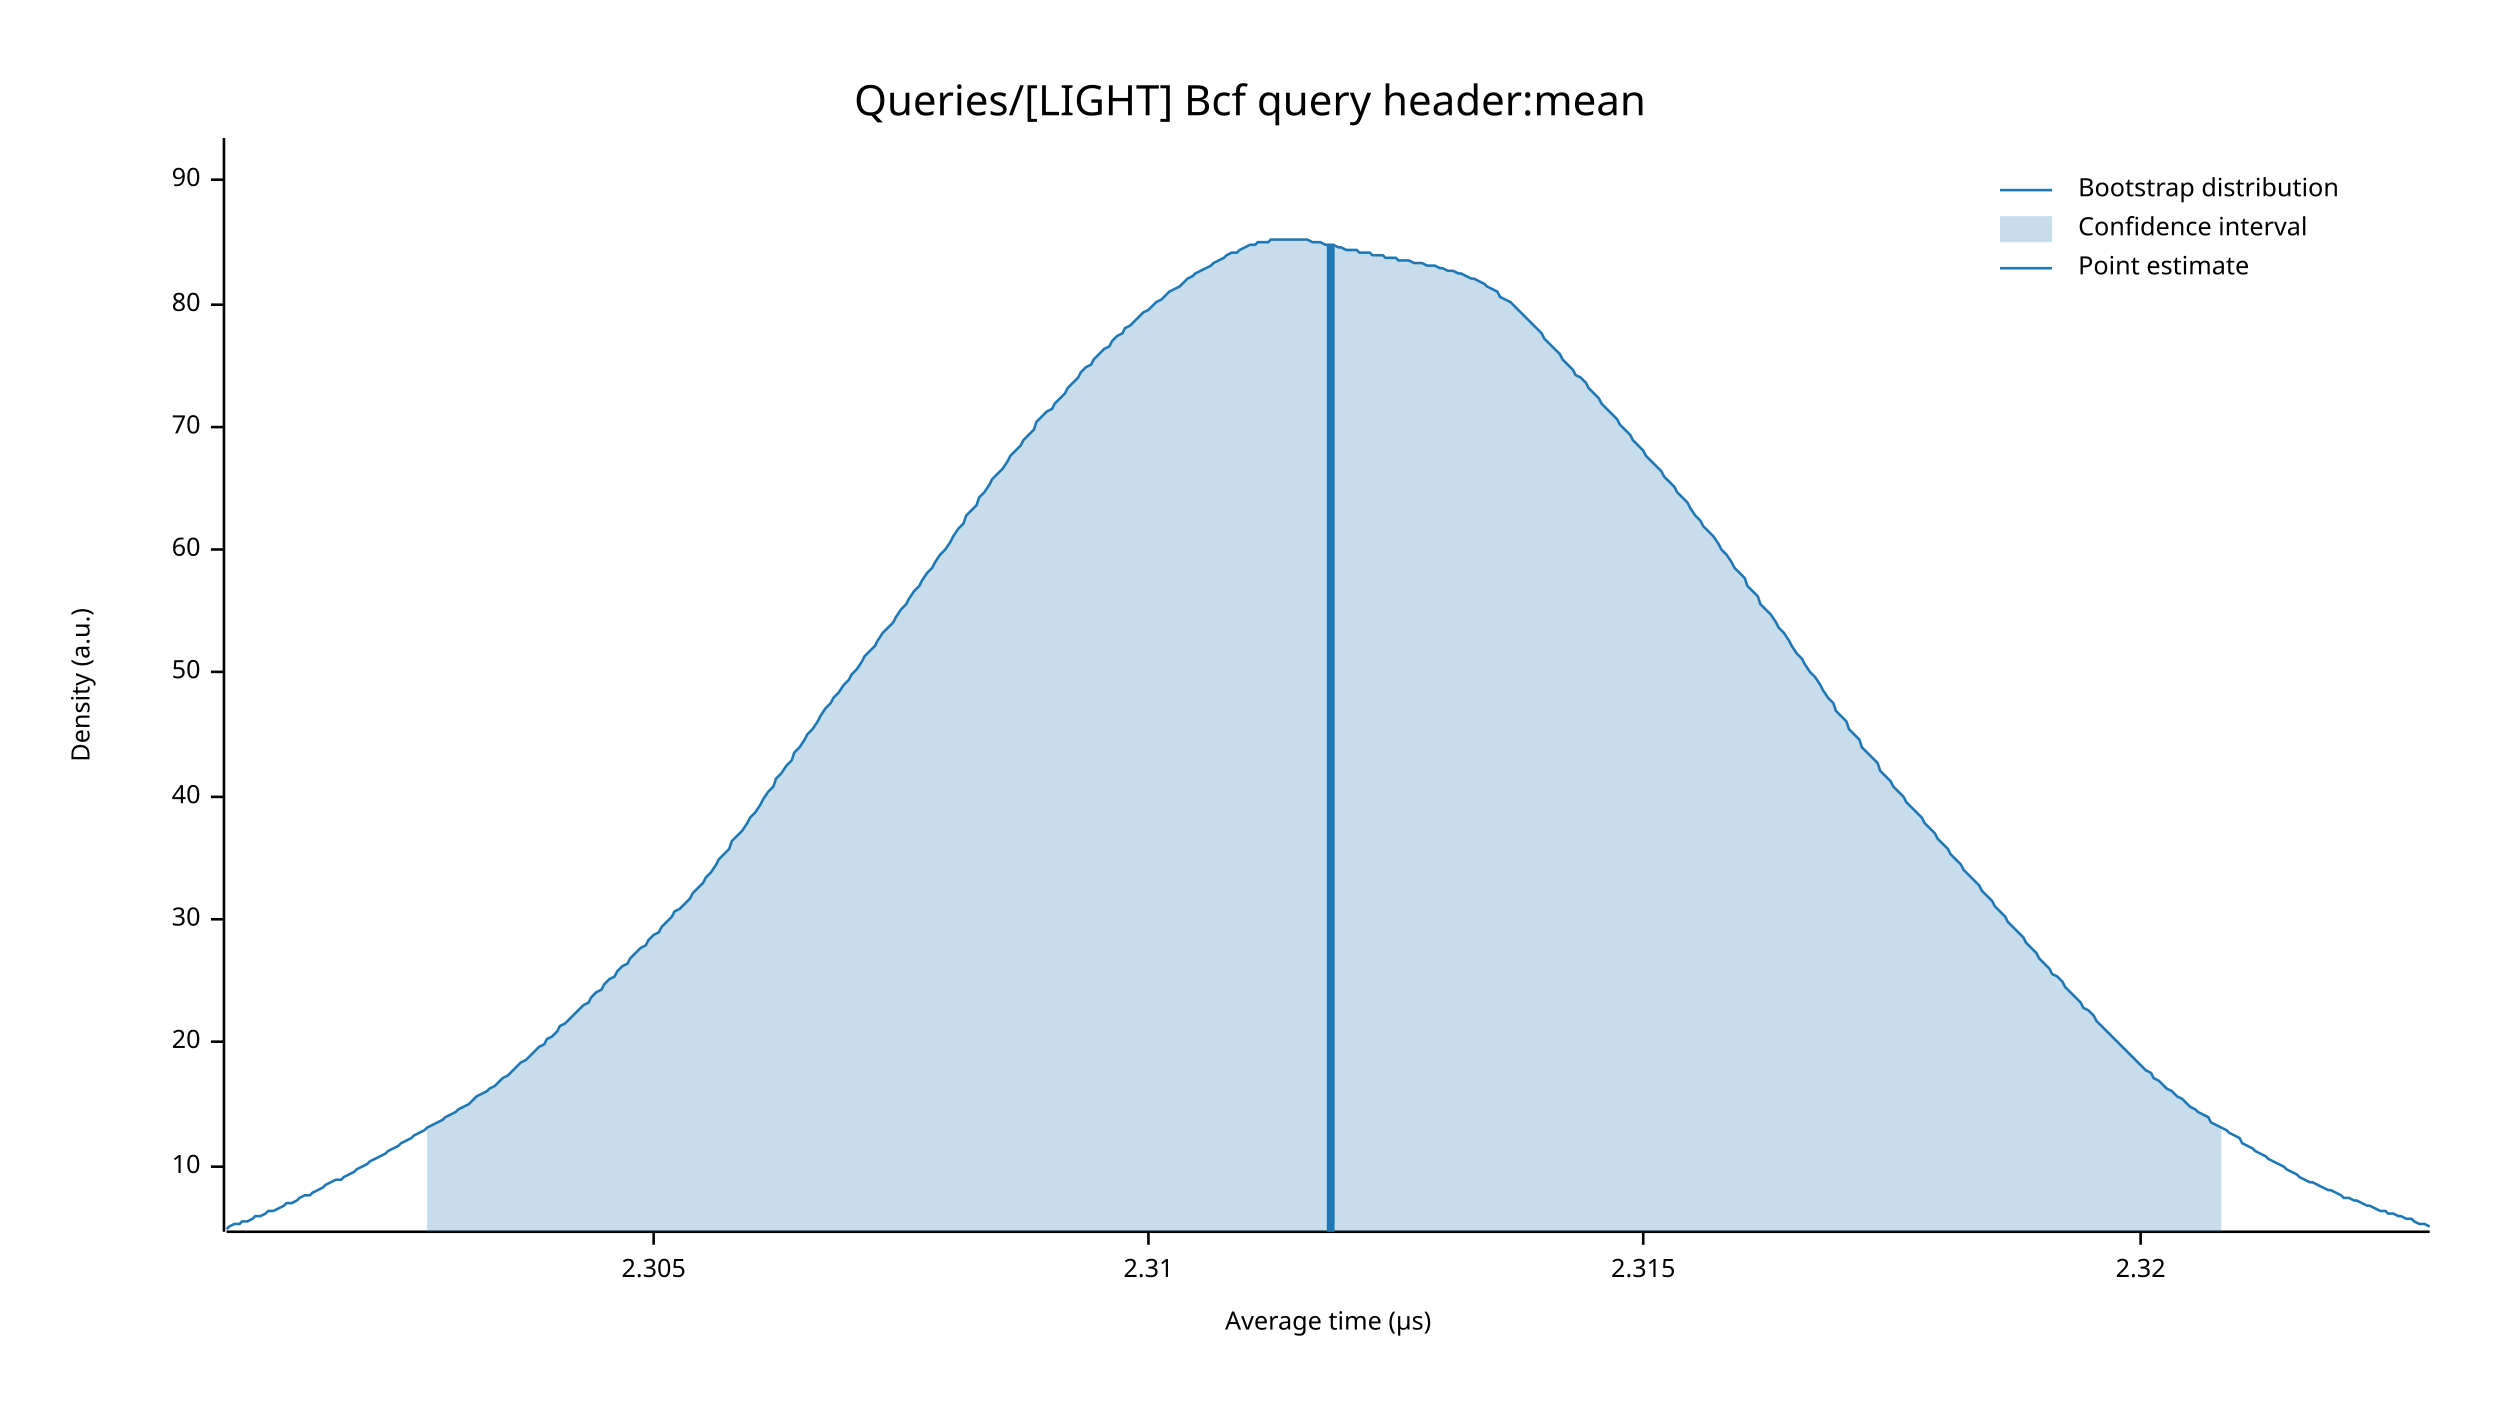
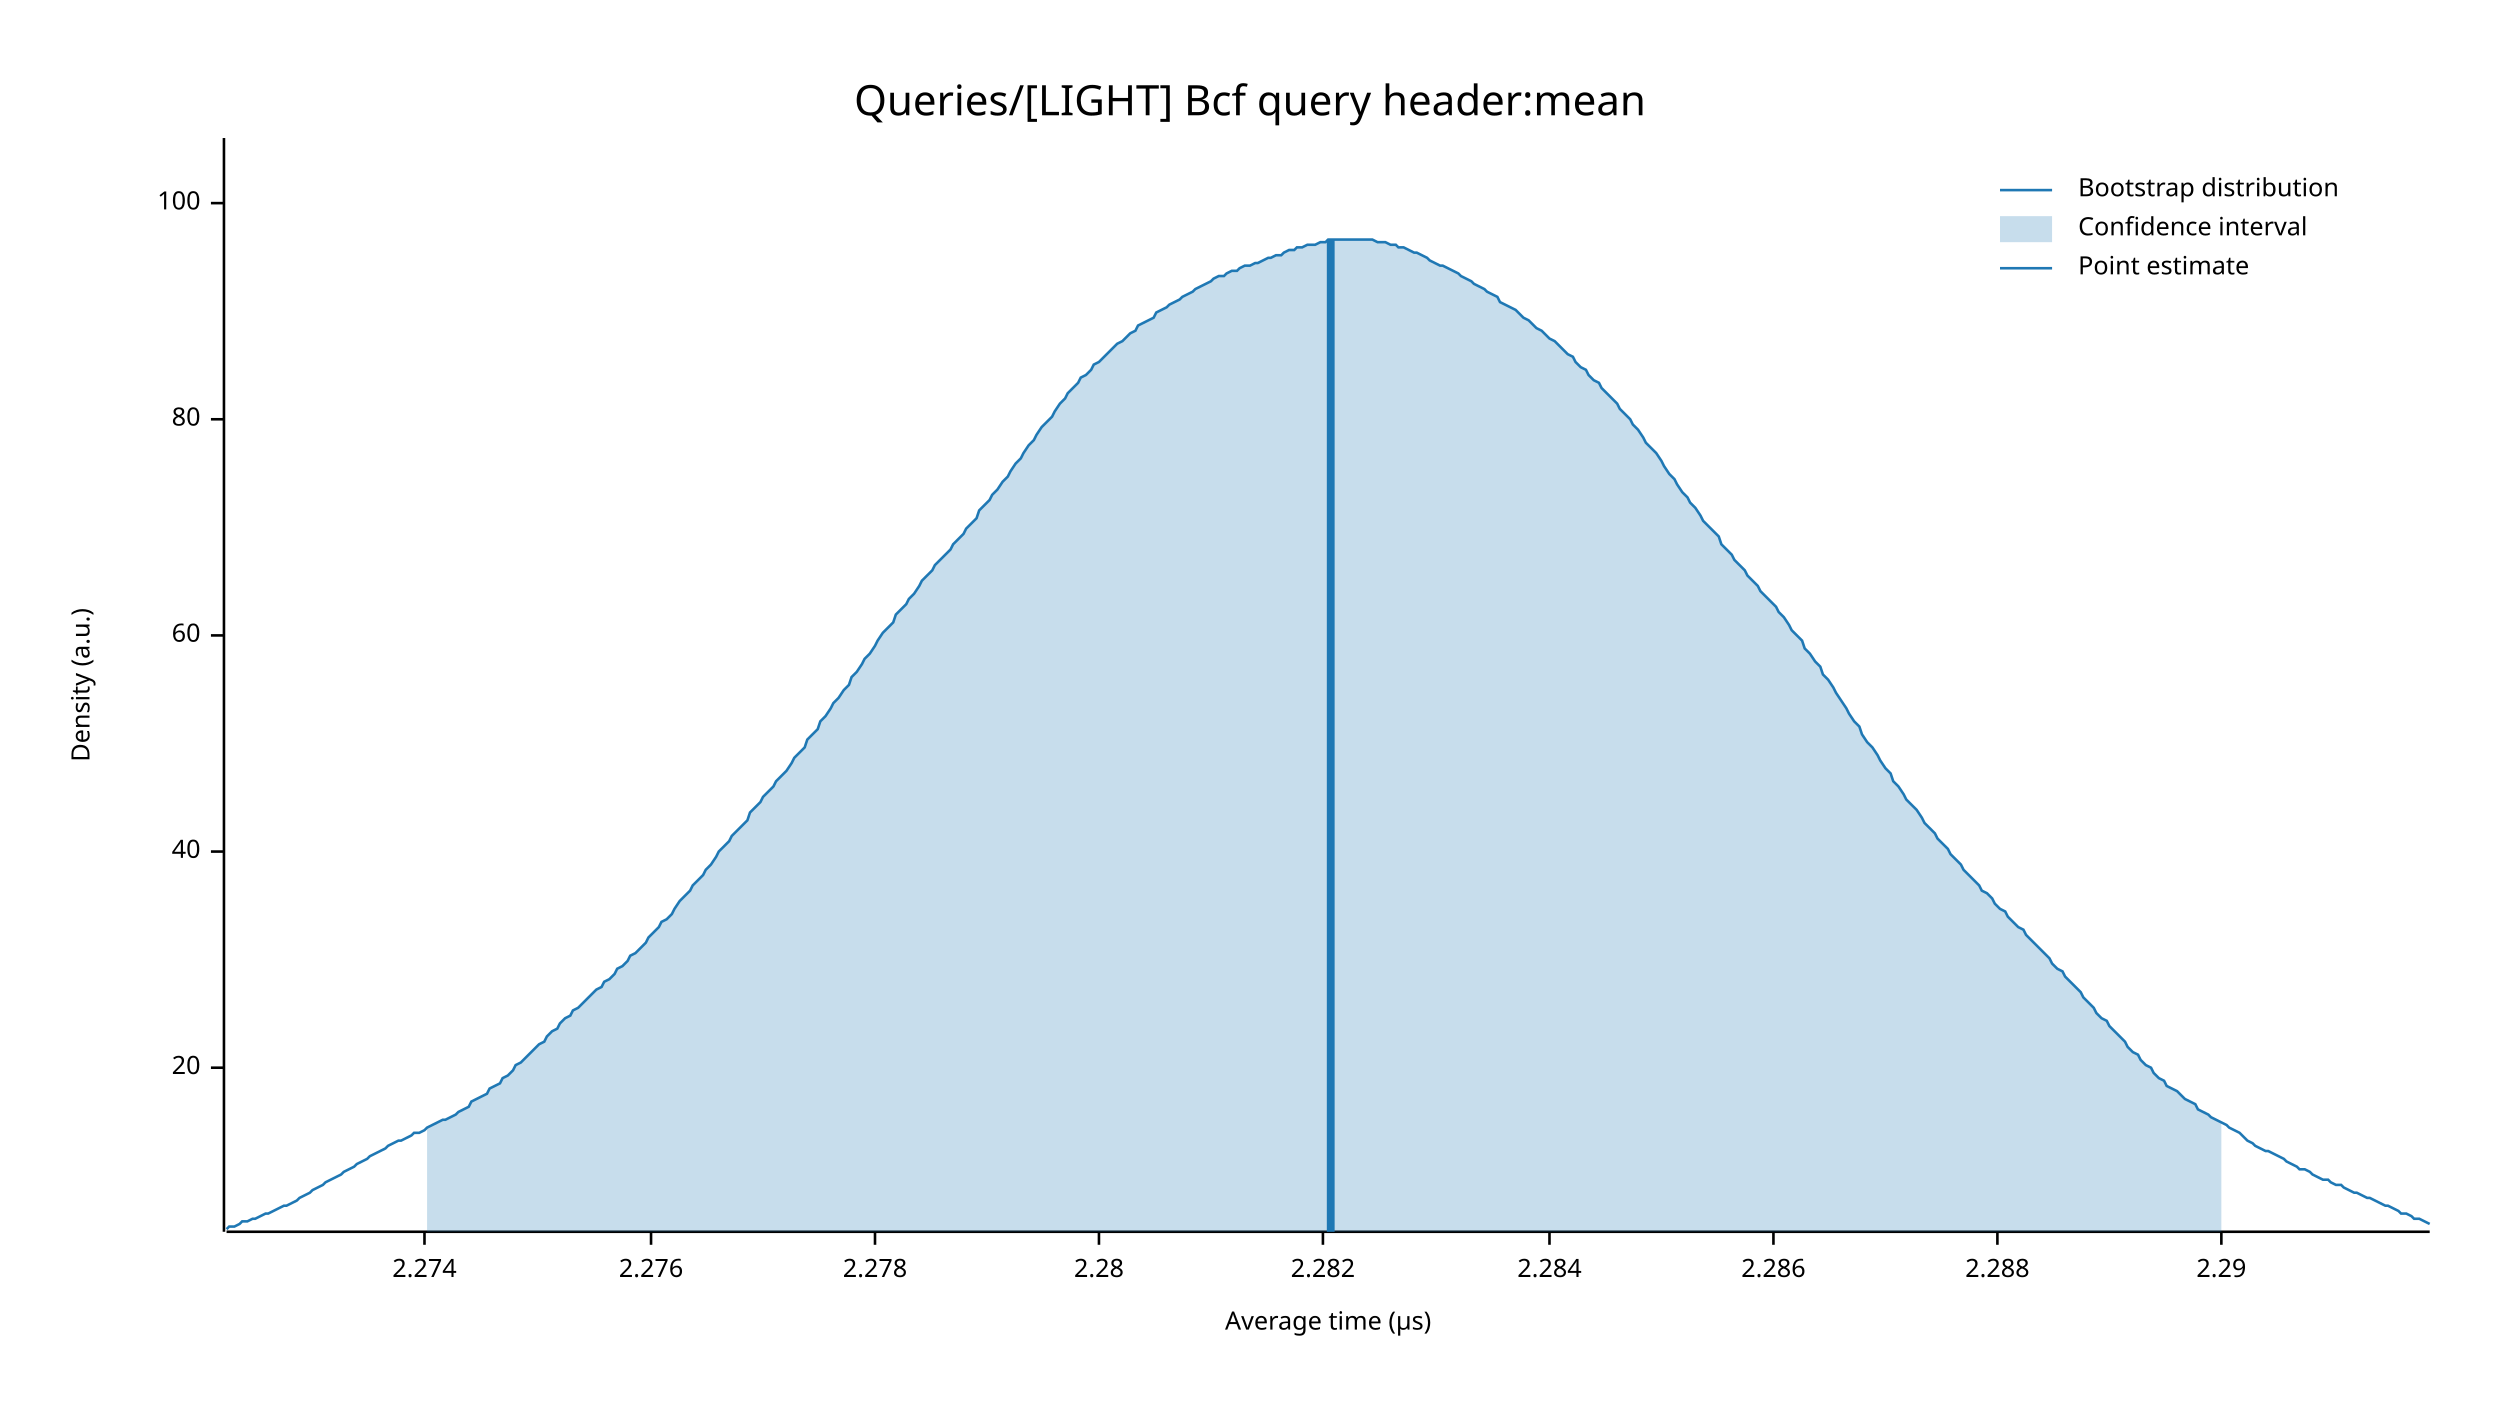
<svg xmlns="http://www.w3.org/2000/svg" width="960" height="540" viewBox="0 0 960 540">
  <text x="480" y="32" dy="0.76em" text-anchor="middle" font-family="sans-serif" font-size="16.129" opacity="1" fill="#000000">
Queries/[LIGHT] Bcf query header:mean
</text>
  <text x="27" y="263" dy="0.76em" text-anchor="middle" font-family="sans-serif" font-size="9.677" opacity="1" fill="#000000" transform="rotate(270, 27, 263)">
Density (a.u.)
</text>
  <text x="510" y="513" dy="-0.5ex" text-anchor="middle" font-family="sans-serif" font-size="9.677" opacity="1" fill="#000000">
Average time (µs)
</text>
  <polyline fill="none" opacity="1" stroke="#000000" stroke-width="1" points="86,53 86,473 " />
-   <text x="77" y="448" dy="0.5ex" text-anchor="end" font-family="sans-serif" font-size="9.677" opacity="1" fill="#000000">
- 10
- </text>
-   <polyline fill="none" opacity="1" stroke="#000000" stroke-width="1" points="81,448 86,448 " />
-   <text x="77" y="400" dy="0.5ex" text-anchor="end" font-family="sans-serif" font-size="9.677" opacity="1" fill="#000000">
+   <text x="77" y="410" dy="0.5ex" text-anchor="end" font-family="sans-serif" font-size="9.677" opacity="1" fill="#000000">
20
</text>
-   <polyline fill="none" opacity="1" stroke="#000000" stroke-width="1" points="81,400 86,400 " />
-   <text x="77" y="353" dy="0.5ex" text-anchor="end" font-family="sans-serif" font-size="9.677" opacity="1" fill="#000000">
- 30
- </text>
-   <polyline fill="none" opacity="1" stroke="#000000" stroke-width="1" points="81,353 86,353 " />
-   <text x="77" y="306" dy="0.5ex" text-anchor="end" font-family="sans-serif" font-size="9.677" opacity="1" fill="#000000">
+   <polyline fill="none" opacity="1" stroke="#000000" stroke-width="1" points="81,410 86,410 " />
+   <text x="77" y="327" dy="0.5ex" text-anchor="end" font-family="sans-serif" font-size="9.677" opacity="1" fill="#000000">
40
</text>
-   <polyline fill="none" opacity="1" stroke="#000000" stroke-width="1" points="81,306 86,306 " />
-   <text x="77" y="258" dy="0.5ex" text-anchor="end" font-family="sans-serif" font-size="9.677" opacity="1" fill="#000000">
- 50
- </text>
-   <polyline fill="none" opacity="1" stroke="#000000" stroke-width="1" points="81,258 86,258 " />
-   <text x="77" y="211" dy="0.5ex" text-anchor="end" font-family="sans-serif" font-size="9.677" opacity="1" fill="#000000">
+   <polyline fill="none" opacity="1" stroke="#000000" stroke-width="1" points="81,327 86,327 " />
+   <text x="77" y="244" dy="0.5ex" text-anchor="end" font-family="sans-serif" font-size="9.677" opacity="1" fill="#000000">
60
</text>
-   <polyline fill="none" opacity="1" stroke="#000000" stroke-width="1" points="81,211 86,211 " />
-   <text x="77" y="164" dy="0.5ex" text-anchor="end" font-family="sans-serif" font-size="9.677" opacity="1" fill="#000000">
- 70
- </text>
-   <polyline fill="none" opacity="1" stroke="#000000" stroke-width="1" points="81,164 86,164 " />
-   <text x="77" y="117" dy="0.5ex" text-anchor="end" font-family="sans-serif" font-size="9.677" opacity="1" fill="#000000">
+   <polyline fill="none" opacity="1" stroke="#000000" stroke-width="1" points="81,244 86,244 " />
+   <text x="77" y="161" dy="0.5ex" text-anchor="end" font-family="sans-serif" font-size="9.677" opacity="1" fill="#000000">
80
</text>
-   <polyline fill="none" opacity="1" stroke="#000000" stroke-width="1" points="81,117 86,117 " />
-   <text x="77" y="69" dy="0.5ex" text-anchor="end" font-family="sans-serif" font-size="9.677" opacity="1" fill="#000000">
- 90
+   <polyline fill="none" opacity="1" stroke="#000000" stroke-width="1" points="81,161 86,161 " />
+   <text x="77" y="78" dy="0.5ex" text-anchor="end" font-family="sans-serif" font-size="9.677" opacity="1" fill="#000000">
+ 100
</text>
-   <polyline fill="none" opacity="1" stroke="#000000" stroke-width="1" points="81,69 86,69 " />
+   <polyline fill="none" opacity="1" stroke="#000000" stroke-width="1" points="81,78 86,78 " />
  <polyline fill="none" opacity="1" stroke="#000000" stroke-width="1" points="87,473 933,473 " />
-   <text x="251" y="483" dy="0.76em" text-anchor="middle" font-family="sans-serif" font-size="9.677" opacity="1" fill="#000000">
- 2.305
+   <text x="163" y="483" dy="0.76em" text-anchor="middle" font-family="sans-serif" font-size="9.677" opacity="1" fill="#000000">
+ 2.274
</text>
-   <polyline fill="none" opacity="1" stroke="#000000" stroke-width="1" points="251,473 251,478 " />
-   <text x="441" y="483" dy="0.76em" text-anchor="middle" font-family="sans-serif" font-size="9.677" opacity="1" fill="#000000">
- 2.31
+   <polyline fill="none" opacity="1" stroke="#000000" stroke-width="1" points="163,473 163,478 " />
+   <text x="250" y="483" dy="0.76em" text-anchor="middle" font-family="sans-serif" font-size="9.677" opacity="1" fill="#000000">
+ 2.276
</text>
-   <polyline fill="none" opacity="1" stroke="#000000" stroke-width="1" points="441,473 441,478 " />
-   <text x="631" y="483" dy="0.76em" text-anchor="middle" font-family="sans-serif" font-size="9.677" opacity="1" fill="#000000">
- 2.315
+   <polyline fill="none" opacity="1" stroke="#000000" stroke-width="1" points="250,473 250,478 " />
+   <text x="336" y="483" dy="0.76em" text-anchor="middle" font-family="sans-serif" font-size="9.677" opacity="1" fill="#000000">
+ 2.278
</text>
-   <polyline fill="none" opacity="1" stroke="#000000" stroke-width="1" points="631,473 631,478 " />
-   <text x="822" y="483" dy="0.76em" text-anchor="middle" font-family="sans-serif" font-size="9.677" opacity="1" fill="#000000">
- 2.32
+   <polyline fill="none" opacity="1" stroke="#000000" stroke-width="1" points="336,473 336,478 " />
+   <text x="422" y="483" dy="0.76em" text-anchor="middle" font-family="sans-serif" font-size="9.677" opacity="1" fill="#000000">
+ 2.28
</text>
-   <polyline fill="none" opacity="1" stroke="#000000" stroke-width="1" points="822,473 822,478 " />
-   <polyline fill="none" opacity="1" stroke="#1F78B4" stroke-width="1" points="87,472 88,471 90,470 92,470 93,469 95,469 97,468 98,467 100,467 102,466 103,465 105,465 107,464 109,463 110,462 112,462 114,461 115,460 117,459 119,459 120,458 122,457 124,456 125,455 127,454 129,453 131,453 132,452 134,451 136,450 137,449 139,448 141,447 142,446 144,445 146,444 148,443 149,442 151,441 153,440 154,439 156,438 158,437 159,436 161,435 163,434 164,433 166,432 168,431 170,430 171,429 173,428 175,427 176,426 178,425 180,424 181,423 183,421 185,420 187,419 188,418 190,417 192,415 193,414 195,413 197,411 198,410 200,408 202,407 203,406 205,404 207,402 209,401 210,399 212,398 214,396 215,394 217,393 219,391 220,390 222,388 224,386 226,385 227,383 229,381 231,380 232,378 234,376 236,375 237,373 239,371 241,370 242,368 244,366 246,364 248,363 249,361 251,359 253,358 254,356 256,354 258,352 259,350 261,349 263,347 265,345 266,343 268,341 270,339 271,337 273,335 275,332 276,330 278,328 280,326 281,323 283,321 285,319 287,316 288,314 290,312 292,309 293,307 295,304 297,302 298,299 300,297 302,294 304,292 305,289 307,287 309,284 310,282 312,280 314,277 315,275 317,272 319,270 320,268 322,266 324,263 326,261 327,259 329,257 331,254 332,252 334,250 336,248 337,246 339,243 341,241 343,239 344,237 346,234 348,232 349,230 351,227 353,225 354,223 356,220 358,218 359,216 361,213 363,211 365,208 366,206 368,203 370,201 371,198 373,196 375,194 376,191 378,189 380,186 381,184 383,182 385,180 387,177 388,175 390,173 392,171 393,169 395,167 397,165 398,162 400,160 402,158 404,157 405,155 407,153 409,151 410,149 412,147 414,145 415,143 417,141 419,140 420,138 422,136 424,134 426,133 427,131 429,129 431,128 432,126 434,125 436,123 437,122 439,120 441,119 443,117 444,116 446,115 448,113 449,112 451,111 453,110 454,109 456,107 458,106 459,105 461,104 463,103 465,102 466,101 468,100 470,99 471,98 473,97 475,97 476,96 478,95 480,94 482,94 483,93 485,93 487,93 488,92 490,92 492,92 493,92 495,92 497,92 498,92 500,92 502,92 504,93 505,93 507,93 509,94 510,94 512,94 514,95 515,95 517,96 519,96 521,96 522,97 524,97 526,97 527,98 529,98 531,98 532,99 534,99 536,99 537,100 539,100 541,100 543,101 544,101 546,101 548,102 549,102 551,102 553,103 554,103 556,104 558,104 560,105 561,105 563,106 565,107 566,107 568,108 570,109 571,110 573,111 575,112 576,114 578,115 580,116 582,118 583,119 585,121 587,123 588,124 590,126 592,128 593,130 595,132 597,134 599,136 600,138 602,140 604,142 605,144 607,145 609,147 610,149 612,151 614,153 615,155 617,157 619,159 621,161 622,163 624,165 626,167 627,169 629,171 631,173 632,175 634,177 636,179 638,181 639,183 641,185 643,187 644,189 646,191 648,193 649,195 651,198 653,200 654,202 656,204 658,206 660,209 661,211 663,213 665,216 666,218 668,220 670,222 671,225 673,227 675,229 676,232 678,234 680,236 682,239 683,241 685,243 687,246 688,248 690,251 692,253 693,255 695,258 697,260 699,263 700,265 702,268 704,270 705,273 707,275 709,277 710,280 712,282 714,284 715,287 717,289 719,291 721,293 722,296 724,298 726,300 727,302 729,304 731,306 732,308 734,310 736,312 738,314 739,316 741,318 743,320 744,322 746,324 748,326 749,328 751,330 753,332 754,334 756,336 758,338 760,340 761,342 763,344 765,346 766,348 768,350 770,352 771,354 773,356 775,358 777,360 778,362 780,364 782,366 783,368 785,370 787,372 788,374 790,375 792,377 793,379 795,381 797,383 799,385 800,387 802,388 804,390 805,392 807,394 809,396 810,397 812,399 814,401 816,403 817,404 819,406 821,408 822,409 824,411 826,412 827,414 829,415 831,417 832,418 834,419 836,421 838,422 839,423 841,425 843,426 844,427 846,428 848,429 849,431 851,432 853,433 855,434 856,435 858,436 860,437 861,439 863,440 865,441 866,442 868,443 870,444 871,445 873,446 875,447 877,448 878,449 880,450 882,451 883,452 885,453 887,454 888,454 890,455 892,456 894,457 895,457 897,458 899,459 900,460 902,460 904,461 905,461 907,462 909,463 910,463 912,464 914,465 916,465 917,466 919,466 921,467 922,467 924,468 926,468 927,469 929,470 931,470 933,471 " />
-   <polygon opacity="0.25" fill="#1F78B4" points="164,433 166,432 168,431 170,430 171,429 173,428 175,427 176,426 178,425 180,424 181,423 183,421 185,420 187,419 188,418 190,417 192,415 193,414 195,413 197,411 198,410 200,408 202,407 203,406 205,404 207,402 209,401 210,399 212,398 214,396 215,394 217,393 219,391 220,390 222,388 224,386 226,385 227,383 229,381 231,380 232,378 234,376 236,375 237,373 239,371 241,370 242,368 244,366 246,364 248,363 249,361 251,359 253,358 254,356 256,354 258,352 259,350 261,349 263,347 265,345 266,343 268,341 270,339 271,337 273,335 275,332 276,330 278,328 280,326 281,323 283,321 285,319 287,316 288,314 290,312 292,309 293,307 295,304 297,302 298,299 300,297 302,294 304,292 305,289 307,287 309,284 310,282 312,280 314,277 315,275 317,272 319,270 320,268 322,266 324,263 326,261 327,259 329,257 331,254 332,252 334,250 336,248 337,246 339,243 341,241 343,239 344,237 346,234 348,232 349,230 351,227 353,225 354,223 356,220 358,218 359,216 361,213 363,211 365,208 366,206 368,203 370,201 371,198 373,196 375,194 376,191 378,189 380,186 381,184 383,182 385,180 387,177 388,175 390,173 392,171 393,169 395,167 397,165 398,162 400,160 402,158 404,157 405,155 407,153 409,151 410,149 412,147 414,145 415,143 417,141 419,140 420,138 422,136 424,134 426,133 427,131 429,129 431,128 432,126 434,125 436,123 437,122 439,120 441,119 443,117 444,116 446,115 448,113 449,112 451,111 453,110 454,109 456,107 458,106 459,105 461,104 463,103 465,102 466,101 468,100 470,99 471,98 473,97 475,97 476,96 478,95 480,94 482,94 483,93 485,93 487,93 488,92 490,92 492,92 493,92 495,92 497,92 498,92 500,92 502,92 504,93 505,93 507,93 509,94 510,94 512,94 514,95 515,95 517,96 519,96 521,96 522,97 524,97 526,97 527,98 529,98 531,98 532,99 534,99 536,99 537,100 539,100 541,100 543,101 544,101 546,101 548,102 549,102 551,102 553,103 554,103 556,104 558,104 560,105 561,105 563,106 565,107 566,107 568,108 570,109 571,110 573,111 575,112 576,114 578,115 580,116 582,118 583,119 585,121 587,123 588,124 590,126 592,128 593,130 595,132 597,134 599,136 600,138 602,140 604,142 605,144 607,145 609,147 610,149 612,151 614,153 615,155 617,157 619,159 621,161 622,163 624,165 626,167 627,169 629,171 631,173 632,175 634,177 636,179 638,181 639,183 641,185 643,187 644,189 646,191 648,193 649,195 651,198 653,200 654,202 656,204 658,206 660,209 661,211 663,213 665,216 666,218 668,220 670,222 671,225 673,227 675,229 676,232 678,234 680,236 682,239 683,241 685,243 687,246 688,248 690,251 692,253 693,255 695,258 697,260 699,263 700,265 702,268 704,270 705,273 707,275 709,277 710,280 712,282 714,284 715,287 717,289 719,291 721,293 722,296 724,298 726,300 727,302 729,304 731,306 732,308 734,310 736,312 738,314 739,316 741,318 743,320 744,322 746,324 748,326 749,328 751,330 753,332 754,334 756,336 758,338 760,340 761,342 763,344 765,346 766,348 768,350 770,352 771,354 773,356 775,358 777,360 778,362 780,364 782,366 783,368 785,370 787,372 788,374 790,375 792,377 793,379 795,381 797,383 799,385 800,387 802,388 804,390 805,392 807,394 809,396 810,397 812,399 814,401 816,403 817,404 819,406 821,408 822,409 824,411 826,412 827,414 829,415 831,417 832,418 834,419 836,421 838,422 839,423 841,425 843,426 844,427 846,428 848,429 849,431 851,432 853,433 853,473 164,473 " />
-   <polyline fill="none" opacity="1" stroke="#1F78B4" stroke-width="3" points="511,473 511,94 " />
+   <polyline fill="none" opacity="1" stroke="#000000" stroke-width="1" points="422,473 422,478 " />
+   <text x="508" y="483" dy="0.76em" text-anchor="middle" font-family="sans-serif" font-size="9.677" opacity="1" fill="#000000">
+ 2.282
+ </text>
+   <polyline fill="none" opacity="1" stroke="#000000" stroke-width="1" points="508,473 508,478 " />
+   <text x="595" y="483" dy="0.76em" text-anchor="middle" font-family="sans-serif" font-size="9.677" opacity="1" fill="#000000">
+ 2.284
+ </text>
+   <polyline fill="none" opacity="1" stroke="#000000" stroke-width="1" points="595,473 595,478 " />
+   <text x="681" y="483" dy="0.76em" text-anchor="middle" font-family="sans-serif" font-size="9.677" opacity="1" fill="#000000">
+ 2.286
+ </text>
+   <polyline fill="none" opacity="1" stroke="#000000" stroke-width="1" points="681,473 681,478 " />
+   <text x="767" y="483" dy="0.76em" text-anchor="middle" font-family="sans-serif" font-size="9.677" opacity="1" fill="#000000">
+ 2.288
+ </text>
+   <polyline fill="none" opacity="1" stroke="#000000" stroke-width="1" points="767,473 767,478 " />
+   <text x="853" y="483" dy="0.76em" text-anchor="middle" font-family="sans-serif" font-size="9.677" opacity="1" fill="#000000">
+ 2.29
+ </text>
+   <polyline fill="none" opacity="1" stroke="#000000" stroke-width="1" points="853,473 853,478 " />
+   <polyline fill="none" opacity="1" stroke="#1F78B4" stroke-width="1" points="87,472 88,471 90,471 92,470 93,469 95,469 97,468 98,468 100,467 102,466 103,466 105,465 107,464 109,463 110,463 112,462 114,461 115,460 117,459 119,458 120,457 122,456 124,455 125,454 127,453 129,452 131,451 132,450 134,449 136,448 137,447 139,446 141,445 142,444 144,443 146,442 148,441 149,440 151,439 153,438 154,438 156,437 158,436 159,435 161,435 163,434 164,433 166,432 168,431 170,430 171,430 173,429 175,428 176,427 178,426 180,425 181,423 183,422 185,421 187,420 188,418 190,417 192,416 193,414 195,413 197,411 198,409 200,408 202,406 203,405 205,403 207,401 209,400 210,398 212,396 214,395 215,393 217,391 219,390 220,388 222,387 224,385 226,383 227,382 229,380 231,379 232,377 234,376 236,374 237,372 239,371 241,369 242,367 244,366 246,364 248,362 249,360 251,358 253,356 254,354 256,353 258,351 259,349 261,346 263,344 265,342 266,340 268,338 270,336 271,334 273,332 275,329 276,327 278,325 280,323 281,321 283,319 285,317 287,315 288,312 290,310 292,308 293,306 295,304 297,302 298,300 300,298 302,296 304,293 305,291 307,289 309,287 310,284 312,282 314,280 315,277 317,275 319,272 320,270 322,268 324,265 326,263 327,260 329,258 331,255 332,253 334,251 336,248 337,246 339,243 341,241 343,239 344,236 346,234 348,232 349,230 351,228 353,225 354,223 356,221 358,219 359,217 361,215 363,213 365,211 366,209 368,207 370,205 371,203 373,201 375,199 376,196 378,194 380,192 381,190 383,188 385,185 387,183 388,181 390,178 392,176 393,174 395,171 397,169 398,167 400,164 402,162 404,160 405,158 407,155 409,153 410,151 412,149 414,147 415,145 417,144 419,142 420,140 422,139 424,137 426,135 427,134 429,132 431,131 432,130 434,128 436,127 437,125 439,124 441,123 443,122 444,120 446,119 448,118 449,117 451,116 453,115 454,114 456,113 458,112 459,111 461,110 463,109 465,108 466,107 468,106 470,106 471,105 473,104 475,104 476,103 478,102 480,102 482,101 483,101 485,100 487,99 488,99 490,98 492,98 493,97 495,96 497,96 498,95 500,95 502,94 504,94 505,94 507,93 509,93 510,92 512,92 514,92 515,92 517,92 519,92 521,92 522,92 524,92 526,92 527,92 529,93 531,93 532,93 534,94 536,94 537,95 539,95 541,96 543,97 544,97 546,98 548,99 549,100 551,101 553,102 554,102 556,103 558,104 560,105 561,106 563,107 565,108 566,109 568,110 570,111 571,112 573,113 575,114 576,116 578,117 580,118 582,119 583,120 585,122 587,123 588,124 590,126 592,127 593,128 595,130 597,131 599,133 600,134 602,136 604,137 605,139 607,141 609,142 610,144 612,146 614,147 615,149 617,151 619,153 621,155 622,157 624,159 626,161 627,163 629,165 631,168 632,170 634,172 636,174 638,177 639,179 641,182 643,184 644,186 646,189 648,191 649,193 651,195 653,198 654,200 656,202 658,204 660,206 661,209 663,211 665,213 666,215 668,217 670,219 671,221 673,223 675,225 676,227 678,229 680,231 682,233 683,235 685,237 687,240 688,242 690,244 692,246 693,249 695,251 697,254 699,256 700,259 702,261 704,264 705,266 707,269 709,272 710,274 712,277 714,279 715,282 717,285 719,287 721,290 722,292 724,295 726,297 727,300 729,302 731,305 732,307 734,309 736,311 738,314 739,316 741,318 743,320 744,322 746,324 748,326 749,328 751,330 753,332 754,334 756,336 758,338 760,340 761,342 763,343 765,345 766,347 768,349 770,350 771,352 773,354 775,356 777,357 778,359 780,361 782,363 783,364 785,366 787,368 788,370 790,372 792,373 793,375 795,377 797,379 799,381 800,383 802,385 804,387 805,389 807,391 809,392 810,394 812,396 814,398 816,400 817,402 819,404 821,405 822,407 824,409 826,410 827,412 829,414 831,415 832,417 834,418 836,419 838,421 839,422 841,423 843,424 844,426 846,427 848,428 849,429 851,430 853,431 855,432 856,433 858,434 860,435 861,436 863,438 865,439 866,440 868,441 870,442 871,442 873,443 875,444 877,445 878,446 880,447 882,448 883,449 885,449 887,450 888,451 890,452 892,453 894,453 895,454 897,455 899,455 900,456 902,457 904,458 905,458 907,459 909,460 910,460 912,461 914,462 916,463 917,463 919,464 921,465 922,466 924,466 926,467 927,468 929,468 931,469 933,470 " />
+   <polygon opacity="0.25" fill="#1F78B4" points="164,433 166,432 168,431 170,430 171,430 173,429 175,428 176,427 178,426 180,425 181,423 183,422 185,421 187,420 188,418 190,417 192,416 193,414 195,413 197,411 198,409 200,408 202,406 203,405 205,403 207,401 209,400 210,398 212,396 214,395 215,393 217,391 219,390 220,388 222,387 224,385 226,383 227,382 229,380 231,379 232,377 234,376 236,374 237,372 239,371 241,369 242,367 244,366 246,364 248,362 249,360 251,358 253,356 254,354 256,353 258,351 259,349 261,346 263,344 265,342 266,340 268,338 270,336 271,334 273,332 275,329 276,327 278,325 280,323 281,321 283,319 285,317 287,315 288,312 290,310 292,308 293,306 295,304 297,302 298,300 300,298 302,296 304,293 305,291 307,289 309,287 310,284 312,282 314,280 315,277 317,275 319,272 320,270 322,268 324,265 326,263 327,260 329,258 331,255 332,253 334,251 336,248 337,246 339,243 341,241 343,239 344,236 346,234 348,232 349,230 351,228 353,225 354,223 356,221 358,219 359,217 361,215 363,213 365,211 366,209 368,207 370,205 371,203 373,201 375,199 376,196 378,194 380,192 381,190 383,188 385,185 387,183 388,181 390,178 392,176 393,174 395,171 397,169 398,167 400,164 402,162 404,160 405,158 407,155 409,153 410,151 412,149 414,147 415,145 417,144 419,142 420,140 422,139 424,137 426,135 427,134 429,132 431,131 432,130 434,128 436,127 437,125 439,124 441,123 443,122 444,120 446,119 448,118 449,117 451,116 453,115 454,114 456,113 458,112 459,111 461,110 463,109 465,108 466,107 468,106 470,106 471,105 473,104 475,104 476,103 478,102 480,102 482,101 483,101 485,100 487,99 488,99 490,98 492,98 493,97 495,96 497,96 498,95 500,95 502,94 504,94 505,94 507,93 509,93 510,92 512,92 514,92 515,92 517,92 519,92 521,92 522,92 524,92 526,92 527,92 529,93 531,93 532,93 534,94 536,94 537,95 539,95 541,96 543,97 544,97 546,98 548,99 549,100 551,101 553,102 554,102 556,103 558,104 560,105 561,106 563,107 565,108 566,109 568,110 570,111 571,112 573,113 575,114 576,116 578,117 580,118 582,119 583,120 585,122 587,123 588,124 590,126 592,127 593,128 595,130 597,131 599,133 600,134 602,136 604,137 605,139 607,141 609,142 610,144 612,146 614,147 615,149 617,151 619,153 621,155 622,157 624,159 626,161 627,163 629,165 631,168 632,170 634,172 636,174 638,177 639,179 641,182 643,184 644,186 646,189 648,191 649,193 651,195 653,198 654,200 656,202 658,204 660,206 661,209 663,211 665,213 666,215 668,217 670,219 671,221 673,223 675,225 676,227 678,229 680,231 682,233 683,235 685,237 687,240 688,242 690,244 692,246 693,249 695,251 697,254 699,256 700,259 702,261 704,264 705,266 707,269 709,272 710,274 712,277 714,279 715,282 717,285 719,287 721,290 722,292 724,295 726,297 727,300 729,302 731,305 732,307 734,309 736,311 738,314 739,316 741,318 743,320 744,322 746,324 748,326 749,328 751,330 753,332 754,334 756,336 758,338 760,340 761,342 763,343 765,345 766,347 768,349 770,350 771,352 773,354 775,356 777,357 778,359 780,361 782,363 783,364 785,366 787,368 788,370 790,372 792,373 793,375 795,377 797,379 799,381 800,383 802,385 804,387 805,389 807,391 809,392 810,394 812,396 814,398 816,400 817,402 819,404 821,405 822,407 824,409 826,410 827,412 829,414 831,415 832,417 834,418 836,419 838,421 839,422 841,423 843,424 844,426 846,427 848,428 849,429 851,430 853,431 853,473 164,473 " />
+   <polyline fill="none" opacity="1" stroke="#1F78B4" stroke-width="3" points="511,473 511,92 " />
  <text x="798" y="68" dy="0.76em" text-anchor="start" font-family="sans-serif" font-size="9.677" opacity="1" fill="#000000">
Bootstrap distribution
</text>
  <text x="798" y="83" dy="0.76em" text-anchor="start" font-family="sans-serif" font-size="9.677" opacity="1" fill="#000000">
Confidence interval
</text>
  <text x="798" y="98" dy="0.76em" text-anchor="start" font-family="sans-serif" font-size="9.677" opacity="1" fill="#000000">
Point estimate
</text>
  <polyline fill="none" opacity="1" stroke="#1F78B4" stroke-width="1" points="768,73 788,73 " />
  <rect x="768" y="83" width="20" height="10" opacity="0.25" fill="#1F78B4" stroke="none" />
  <polyline fill="none" opacity="1" stroke="#1F78B4" stroke-width="1" points="768,103 788,103 " />
</svg>
